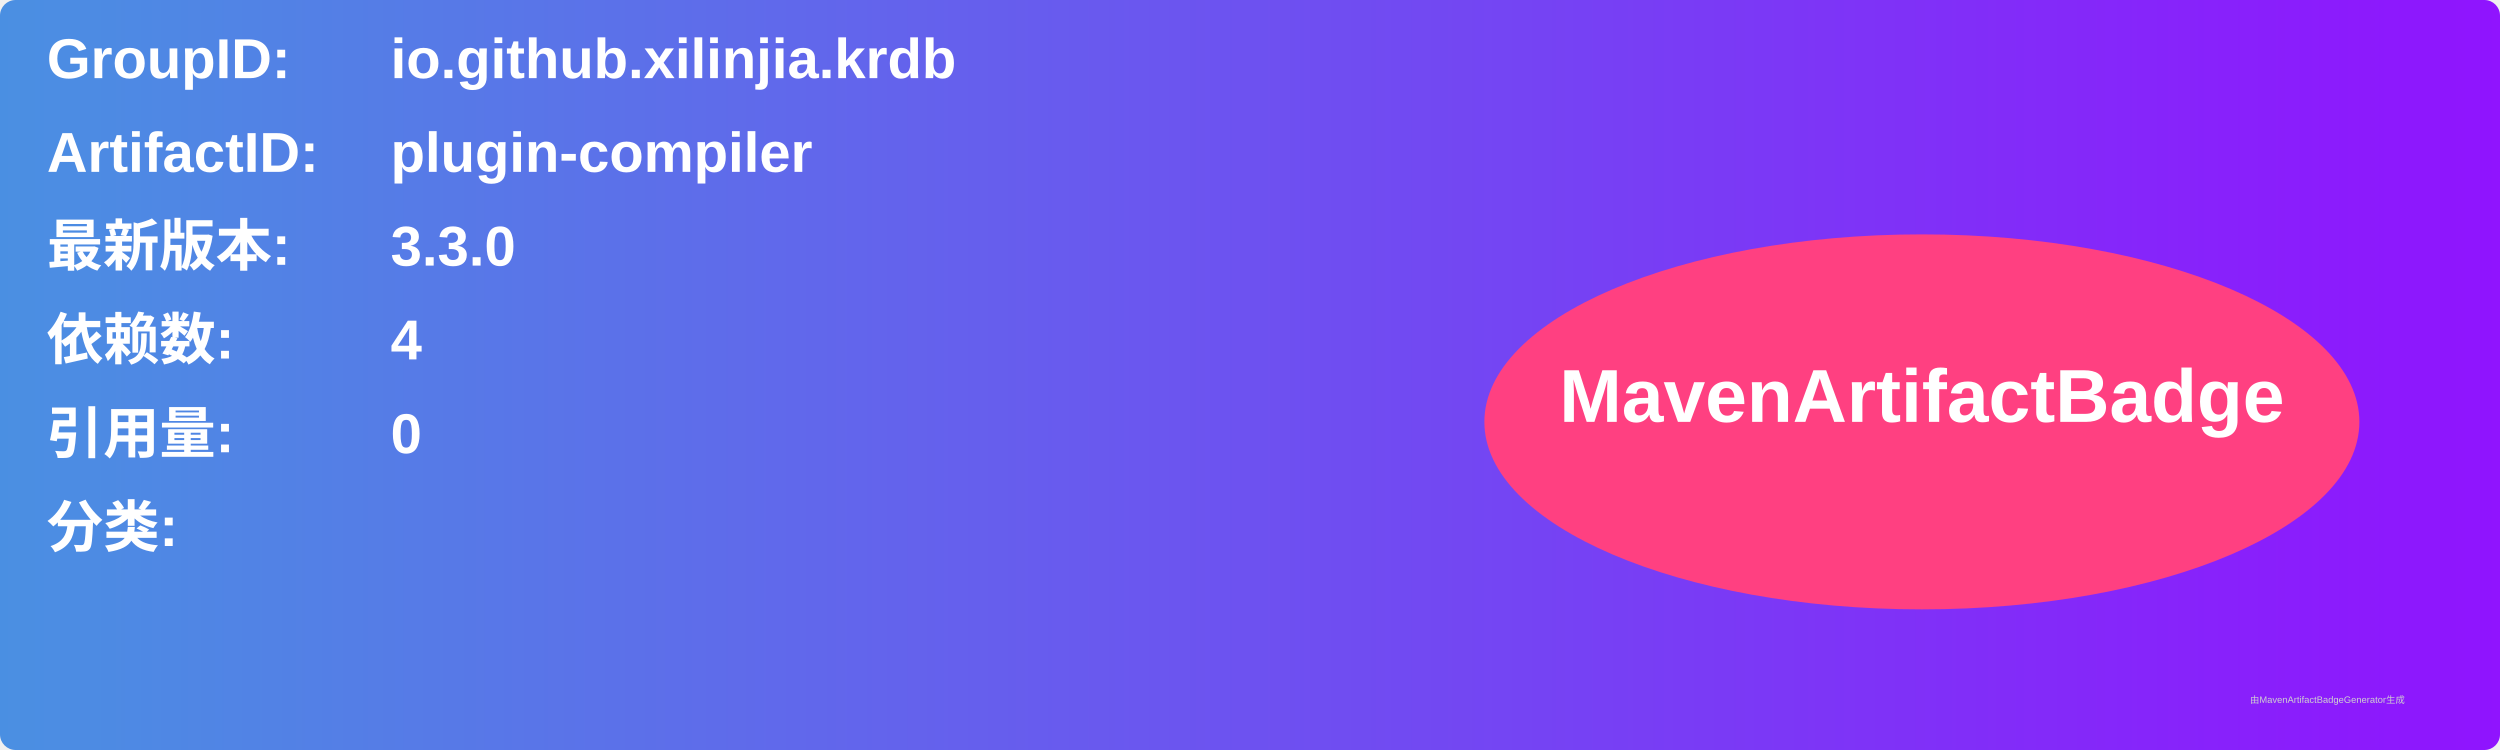
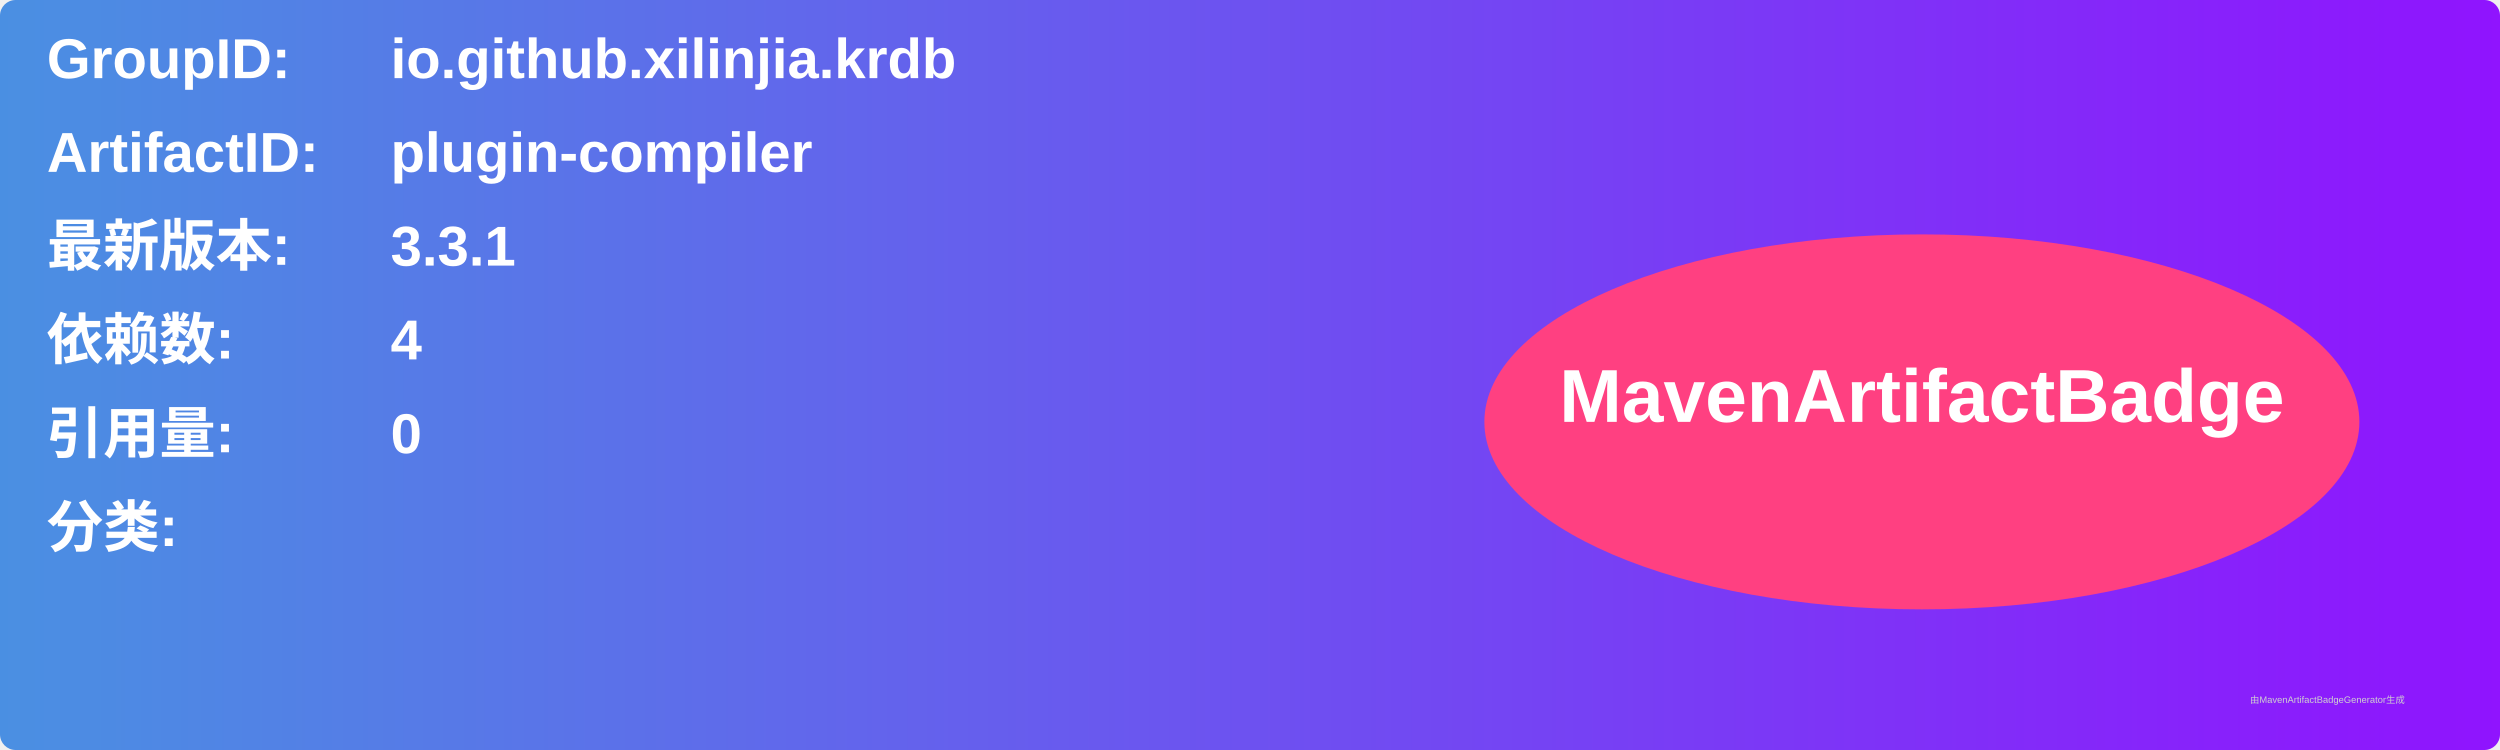
<svg xmlns="http://www.w3.org/2000/svg" width="800" height="240" viewBox="0 0 800 240">
  <linearGradient id="grad" x1="0%" y1="0%" x2="100%" y2="0%">
    <stop offset="0%" stop-color="#4a90e2" />
    <stop offset="100%" stop-color="#9013fe" />
  </linearGradient>
  <rect width="100%" height="100%" rx="5" ry="5" fill="url(#grad)" />
  <g transform="translate(15, 15)">
    <text x="0" y="10" font-family="Arial" font-size="18" fill="white" font-weight="bold" width="260">GroupID:</text>
    <text x="110" y="10" font-family="Arial" font-size="18" fill="white" font-weight="bold" width="460">io.github.xilinjia.krdb</text>
    <text x="0" y="40" font-family="Arial" font-size="18" fill="white" font-weight="bold" width="260">ArtifactID:</text>
    <text x="110" y="40" font-family="Arial" font-size="18" fill="white" font-weight="bold" width="460">plugin-compiler</text>
    <text x="0" y="70" font-family="Arial" font-size="18" fill="white" font-weight="bold">最新版本:</text>
    <text x="110" y="70" font-family="Arial" font-size="18" fill="white" font-weight="bold">
-       <tspan font-weight="bold">3.3.0</tspan>
+       <tspan font-weight="bold">3.3.1</tspan>
    </text>
    <text x="0" y="100" font-family="Arial" font-size="18" fill="white" font-weight="bold">依赖数: </text>
    <text x="110" y="100" font-family="Arial" font-size="18" fill="white">
      <tspan font-weight="bold">4</tspan>
    </text>
    <text x="0" y="130" font-family="Arial" font-size="18" fill="white" font-weight="bold">引用量: </text>
    <text x="110" y="130" font-family="Arial" font-size="18" fill="white">
      <tspan font-weight="bold">0</tspan>
    </text>
    <text x="0" y="160" font-family="Arial" font-size="18" fill="white" font-weight="bold">分类:</text>
    <text x="10" y="190" font-family="Arial" font-size="10" fill="white">
      <tspan font-weight="bold" />
    </text>
    <ellipse cx="600" cy="120" rx="140" ry="60" fill="#ff4081" />
    <text x="600" y="120" text-anchor="middle" font-family="Arial" font-size="24" fill="white" font-weight="bold">MavenArtifactBadge</text>
  </g>
  <text x="720" y="225" font-family="Arial" font-size="3" fill="#d0d0d0">由MavenArtifactBadgeGenerator生成</text>
</svg>
